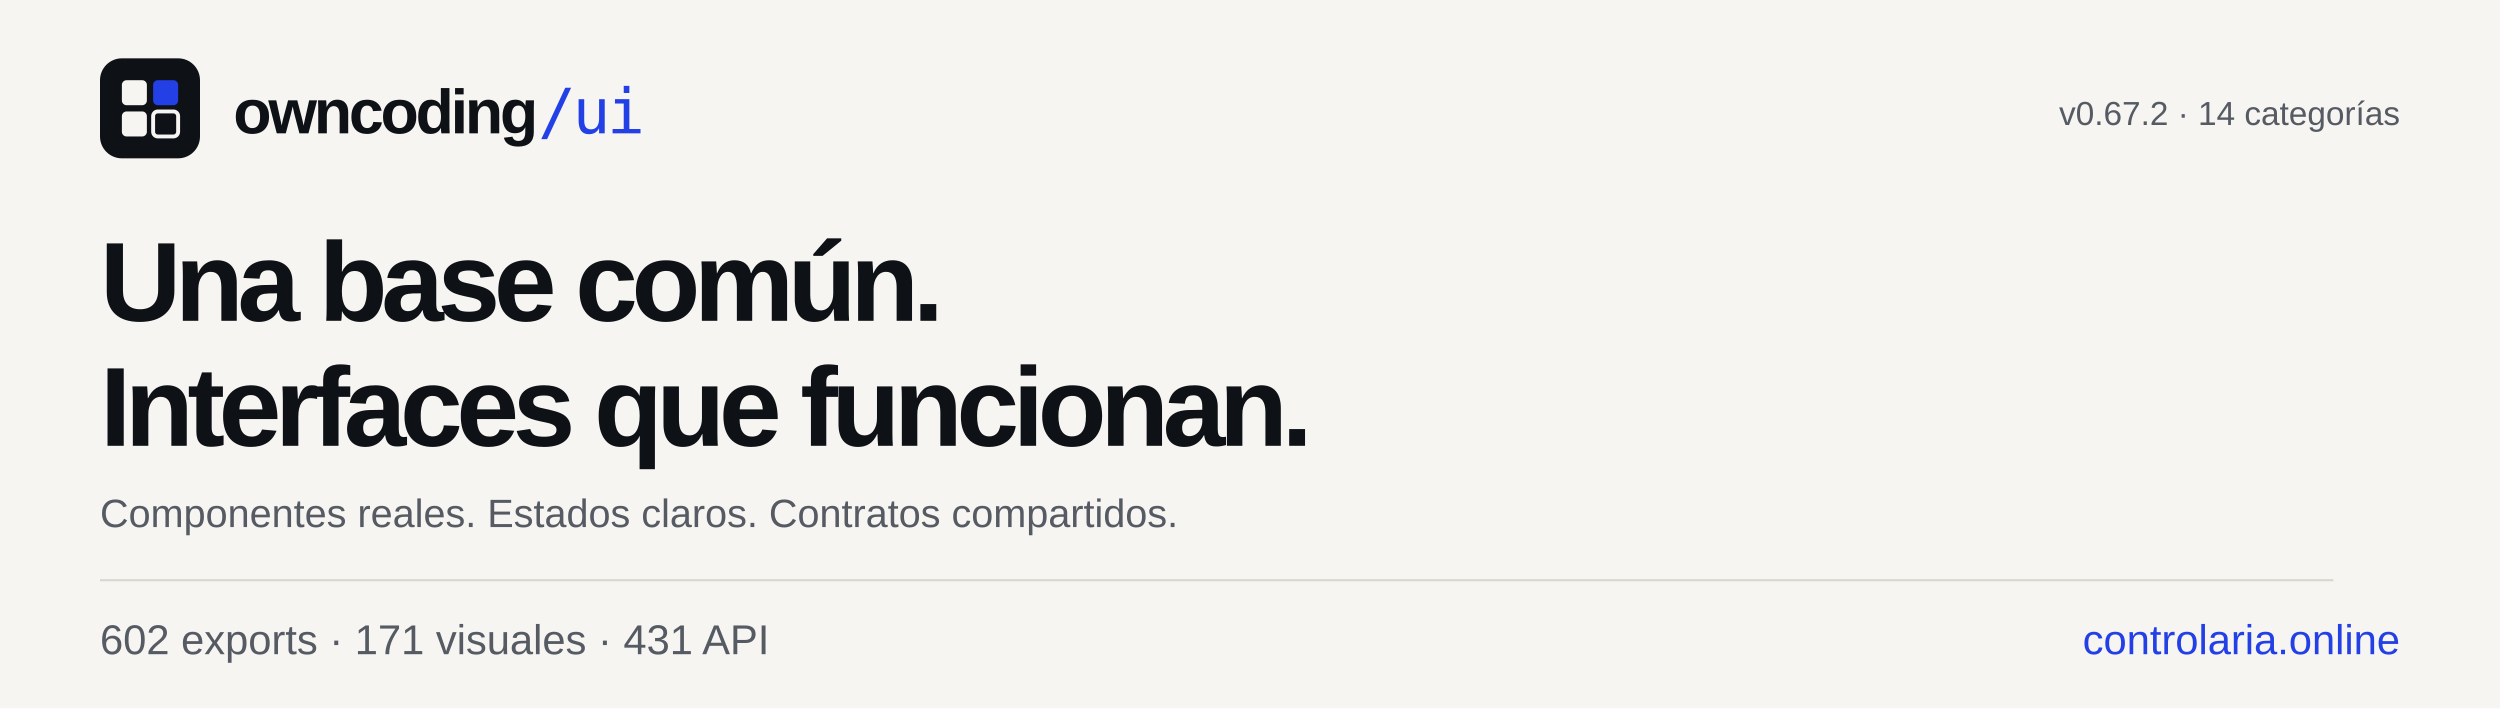
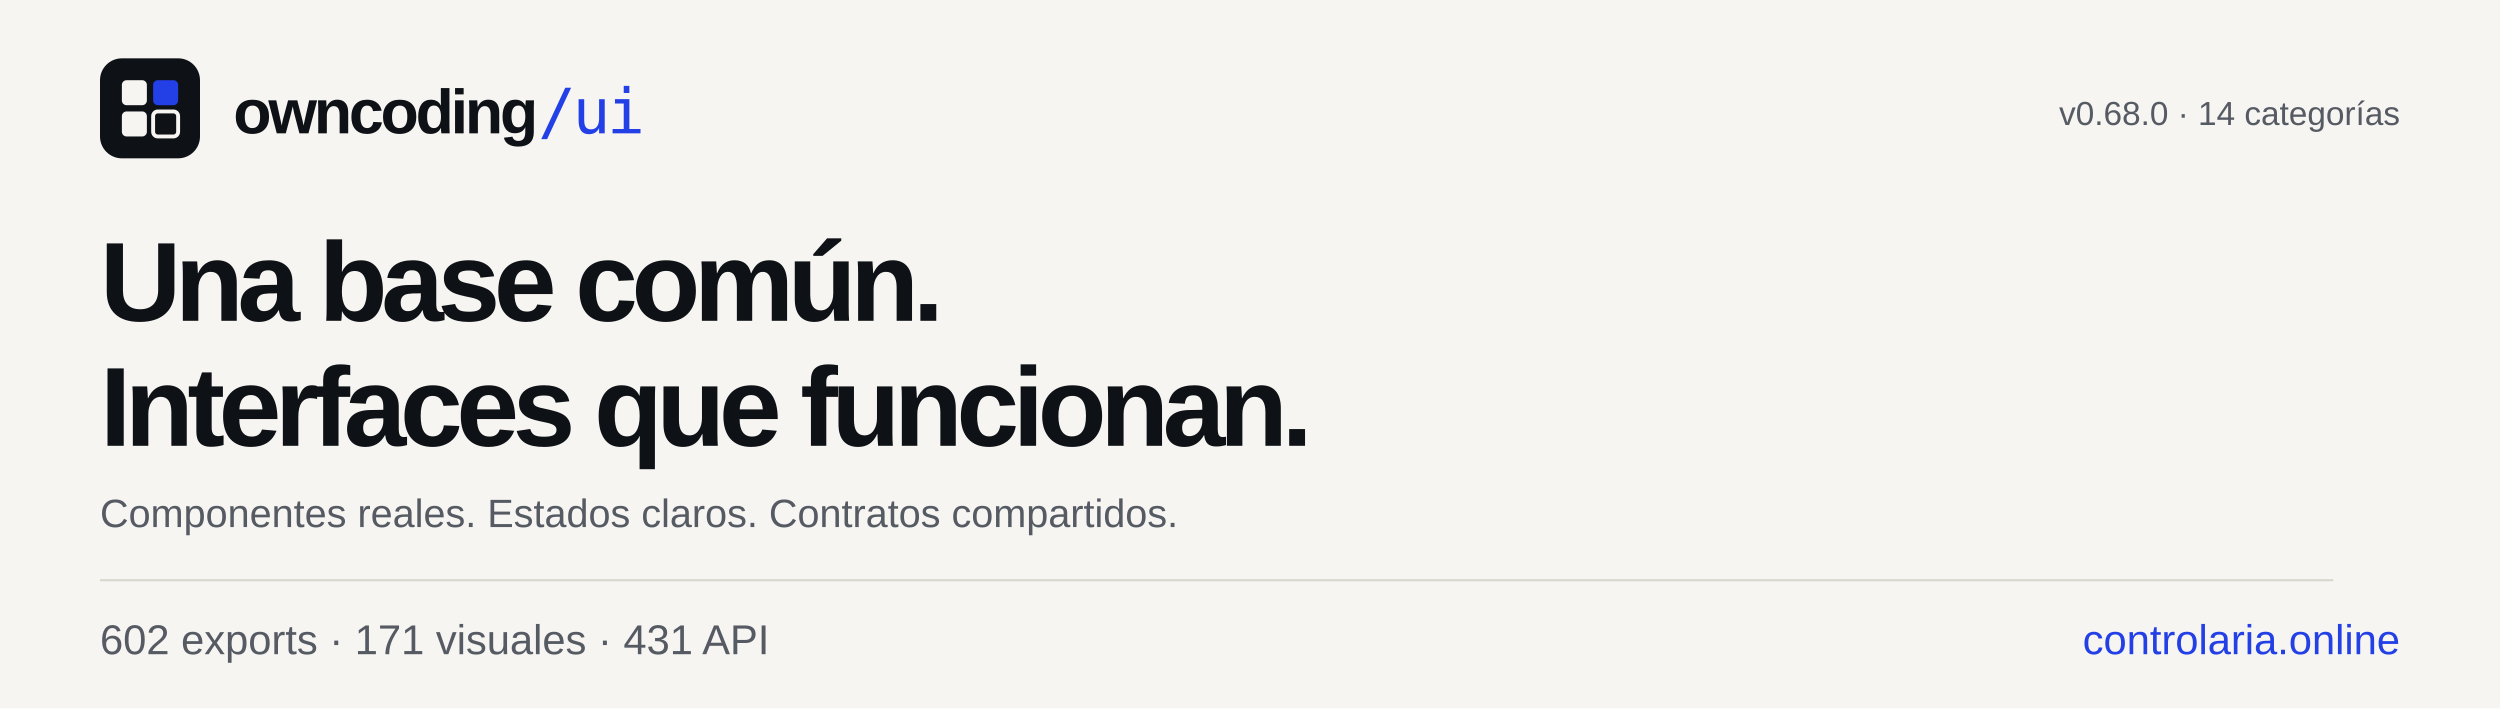
<svg xmlns="http://www.w3.org/2000/svg" width="1200" height="340" viewBox="0 0 1200 340" role="img" aria-labelledby="title desc">
  <rect width="1200" height="340" fill="#F6F5F2" />
  <g transform="translate(48 28) scale(.75)">
    <rect width="64" height="64" rx="14" fill="#0E1116" />
    <rect x="14" y="14" width="16" height="16" rx="3" fill="#F6F5F2" />
    <rect x="34" y="14" width="16" height="16" rx="3" fill="#2340E6" />
    <rect x="14" y="34" width="16" height="16" rx="3" fill="#F6F5F2" />
    <rect x="34" y="34" width="16" height="16" rx="3" fill="none" stroke="#F6F5F2" stroke-width="2.5" />
  </g>
  <g font-family="Schibsted Grotesk, Arial, sans-serif" fill="#0E1116">
    <text x="112" y="64" font-size="30" font-weight="800" letter-spacing="-1.5">owncoding<tspan fill="#2340E6" font-family="JetBrains Mono, monospace" font-weight="500">/ui</tspan>
    </text>
    <text x="48" y="154" font-size="54" font-weight="800" letter-spacing="-3">Una base común.</text>
    <text x="48" y="214" font-size="54" font-weight="800" letter-spacing="-3">Interfaces que funcionan.</text>
    <text x="48" y="253" font-size="19" fill="#555A63">Componentes reales. Estados claros. Contratos compartidos.</text>
    <rect x="48" y="278" width="1072" height="1" fill="#D9D6CF" />
-     <text x="1152" y="60" font-size="16" fill="#555A63" text-anchor="end">v0.67.2 · 14 categorías</text>
+     <text x="1152" y="60" font-size="16" fill="#555A63" text-anchor="end">v0.68.0 · 14 categorías</text>
    <text x="48" y="314" font-size="20" fill="#555A63">602 exports · 171 visuales · 431 API</text>
    <text x="1152" y="314" font-size="20" fill="#2340E6" text-anchor="end">controlaria.online</text>
  </g>
</svg>
